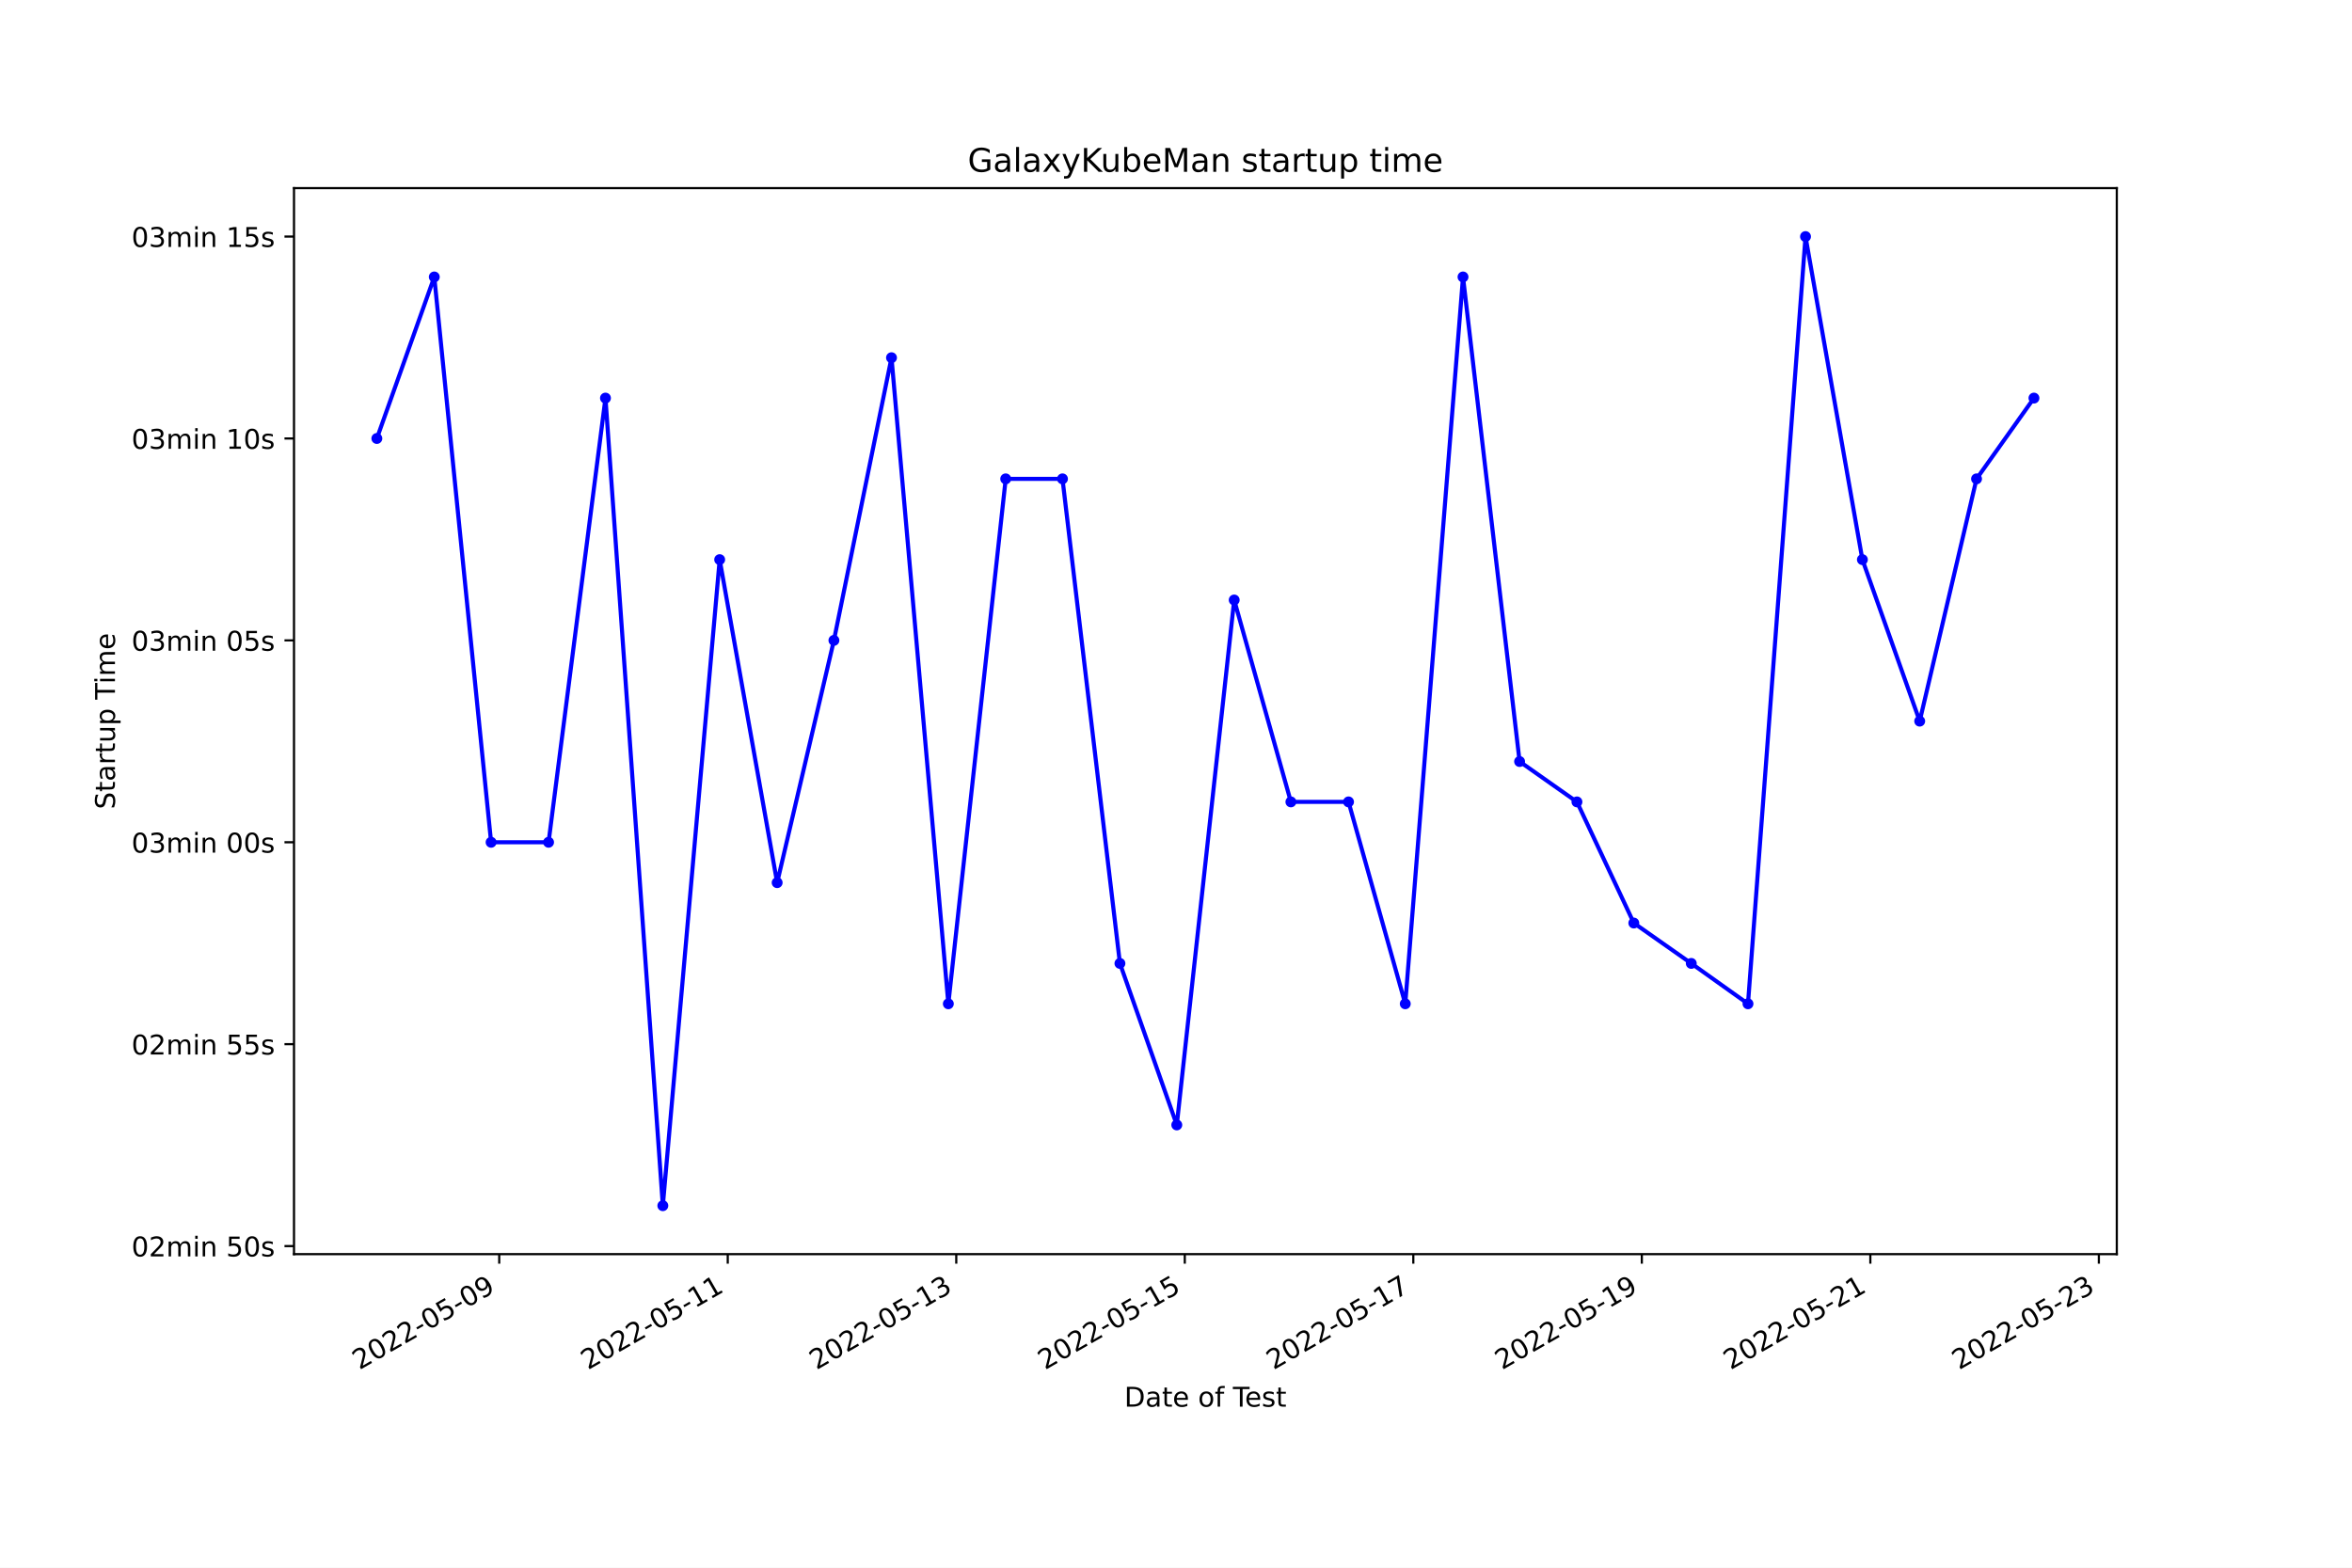
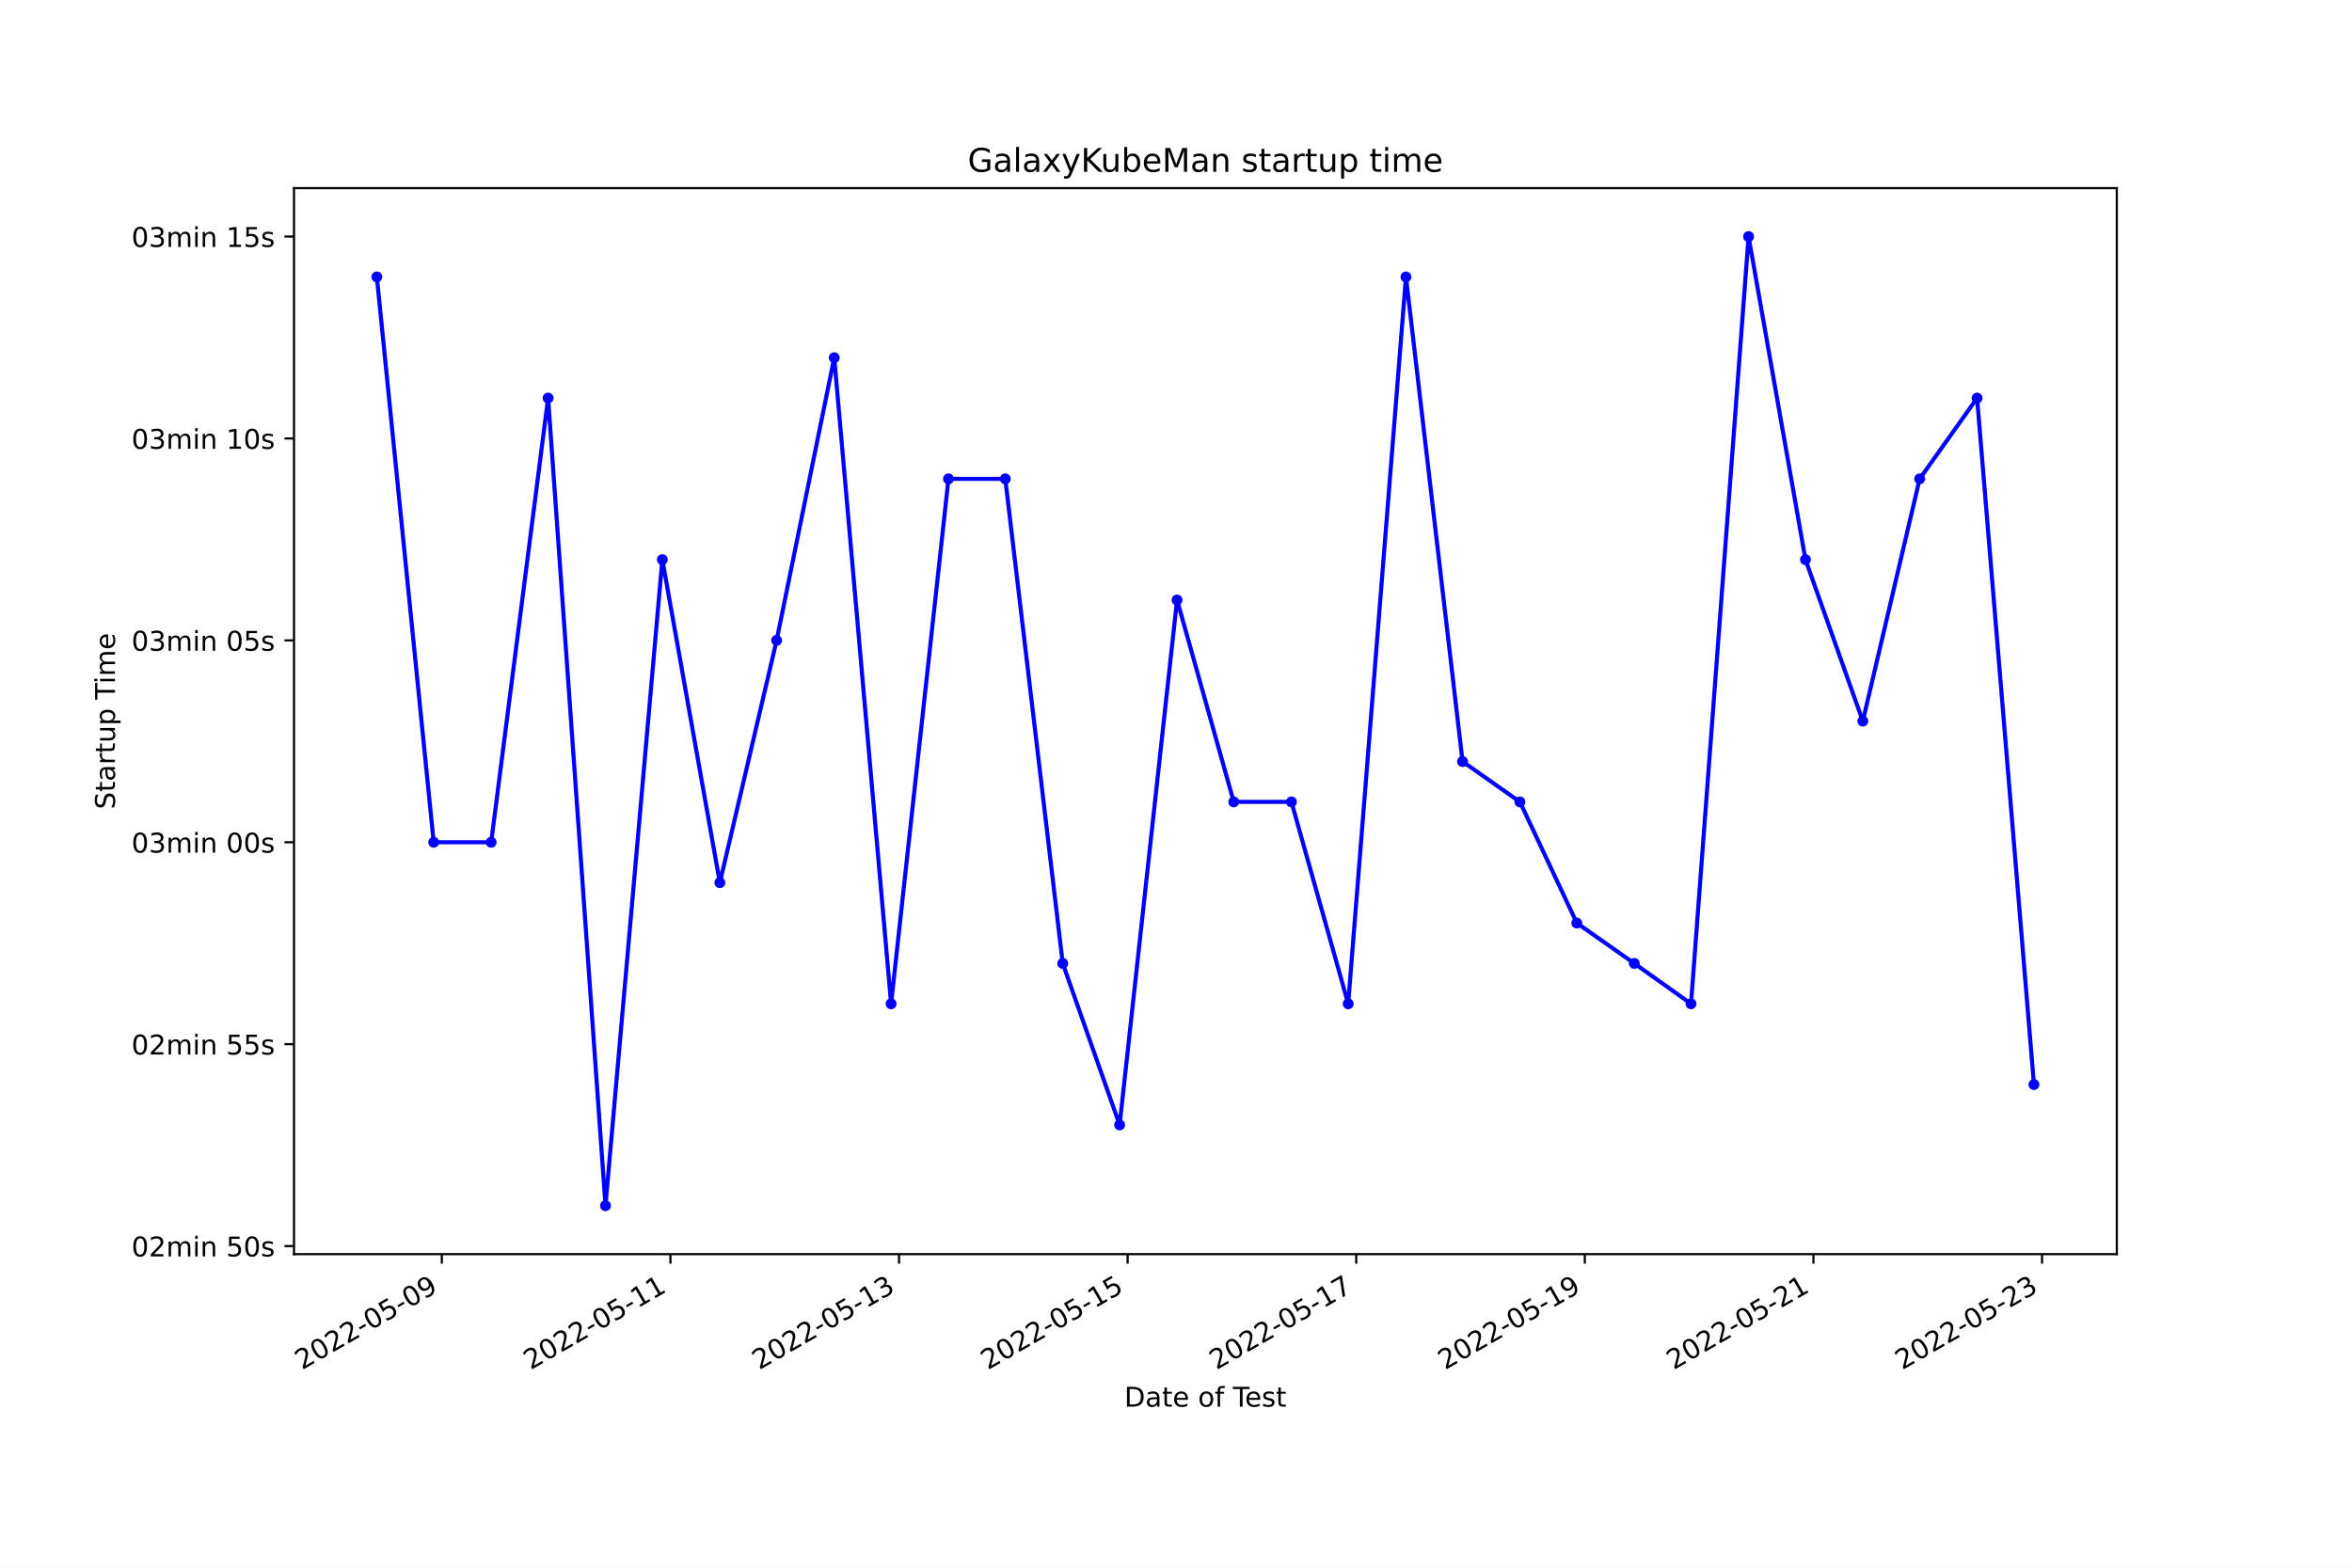
<svg xmlns="http://www.w3.org/2000/svg" xmlns:xlink="http://www.w3.org/1999/xlink" width="864pt" height="576pt" viewBox="0 0 864 576" version="1.1">
  <defs>
    <style type="text/css">*{stroke-linejoin: round; stroke-linecap: butt}</style>
  </defs>
  <g id="figure_1">
    <g id="patch_1">
      <path d="M 0 576  L 864 576  L 864 0  L 0 0  z " style="fill: #ffffff" />
    </g>
    <g id="axes_1">
      <g id="patch_2">
        <path d="M 108 460.8  L 777.6 460.8  L 777.6 69.12  L 108 69.12  z " style="fill: #ffffff" />
      </g>
      <g id="matplotlib.axis_1">
        <g id="xtick_1">
          <g id="line2d_1">
            <defs>
-               <path id="m3c9ddcedae" d="M 0 0  L 0 3.5  " style="stroke: #000000; stroke-width: 0.8" />
+               <path id="me621e923b1" d="M 0 0  L 0 3.5  " style="stroke: #000000; stroke-width: 0.8" />
            </defs>
            <g>
-               <use xlink:href="#m3c9ddcedae" x="183.39" y="460.8" style="stroke: #000000; stroke-width: 0.8" />
+               <use xlink:href="#me621e923b1" x="162.302" y="460.8" style="stroke: #000000; stroke-width: 0.8" />
            </g>
          </g>
          <g id="text_1">
-             <g transform="translate(132.0202 503.4383)rotate(-30)scale(0.1 -0.1)">
+             <g transform="translate(110.9325 503.4383)rotate(-30)scale(0.1 -0.1)">
              <defs>
                <path id="DejaVuSans-32" d="M 1228 531  L 3431 531  L 3431 0  L 469 0  L 469 531  Q 828 903 1448 1529  Q 2069 2156 2228 2338  Q 2531 2678 2651 2914  Q 2772 3150 2772 3378  Q 2772 3750 2511 3984  Q 2250 4219 1831 4219  Q 1534 4219 1204 4116  Q 875 4013 500 3803  L 500 4441  Q 881 4594 1212 4672  Q 1544 4750 1819 4750  Q 2544 4750 2975 4387  Q 3406 4025 3406 3419  Q 3406 3131 3298 2873  Q 3191 2616 2906 2266  Q 2828 2175 2409 1742  Q 1991 1309 1228 531  z " transform="scale(0.015625)" />
                <path id="DejaVuSans-30" d="M 2034 4250  Q 1547 4250 1301 3770  Q 1056 3291 1056 2328  Q 1056 1369 1301 889  Q 1547 409 2034 409  Q 2525 409 2770 889  Q 3016 1369 3016 2328  Q 3016 3291 2770 3770  Q 2525 4250 2034 4250  z M 2034 4750  Q 2819 4750 3233 4129  Q 3647 3509 3647 2328  Q 3647 1150 3233 529  Q 2819 -91 2034 -91  Q 1250 -91 836 529  Q 422 1150 422 2328  Q 422 3509 836 4129  Q 1250 4750 2034 4750  z " transform="scale(0.015625)" />
                <path id="DejaVuSans-2d" d="M 313 2009  L 1997 2009  L 1997 1497  L 313 1497  L 313 2009  z " transform="scale(0.015625)" />
                <path id="DejaVuSans-35" d="M 691 4666  L 3169 4666  L 3169 4134  L 1269 4134  L 1269 2991  Q 1406 3038 1543 3061  Q 1681 3084 1819 3084  Q 2600 3084 3056 2656  Q 3513 2228 3513 1497  Q 3513 744 3044 326  Q 2575 -91 1722 -91  Q 1428 -91 1123 -41  Q 819 9 494 109  L 494 744  Q 775 591 1075 516  Q 1375 441 1709 441  Q 2250 441 2565 725  Q 2881 1009 2881 1497  Q 2881 1984 2565 2268  Q 2250 2553 1709 2553  Q 1456 2553 1204 2497  Q 953 2441 691 2322  L 691 4666  z " transform="scale(0.015625)" />
                <path id="DejaVuSans-39" d="M 703 97  L 703 672  Q 941 559 1184 500  Q 1428 441 1663 441  Q 2288 441 2617 861  Q 2947 1281 2994 2138  Q 2813 1869 2534 1725  Q 2256 1581 1919 1581  Q 1219 1581 811 2004  Q 403 2428 403 3163  Q 403 3881 828 4315  Q 1253 4750 1959 4750  Q 2769 4750 3195 4129  Q 3622 3509 3622 2328  Q 3622 1225 3098 567  Q 2575 -91 1691 -91  Q 1453 -91 1209 -44  Q 966 3 703 97  z M 1959 2075  Q 2384 2075 2632 2365  Q 2881 2656 2881 3163  Q 2881 3666 2632 3958  Q 2384 4250 1959 4250  Q 1534 4250 1286 3958  Q 1038 3666 1038 3163  Q 1038 2656 1286 2365  Q 1534 2075 1959 2075  z " transform="scale(0.015625)" />
              </defs>
              <use xlink:href="#DejaVuSans-32" />
              <use xlink:href="#DejaVuSans-30" x="63.623" />
              <use xlink:href="#DejaVuSans-32" x="127.246" />
              <use xlink:href="#DejaVuSans-32" x="190.869" />
              <use xlink:href="#DejaVuSans-2d" x="254.492" />
              <use xlink:href="#DejaVuSans-30" x="290.576" />
              <use xlink:href="#DejaVuSans-35" x="354.199" />
              <use xlink:href="#DejaVuSans-2d" x="417.822" />
              <use xlink:href="#DejaVuSans-30" x="453.906" />
              <use xlink:href="#DejaVuSans-39" x="517.529" />
            </g>
          </g>
        </g>
        <g id="xtick_2">
          <g id="line2d_2">
            <g>
-               <use xlink:href="#m3c9ddcedae" x="267.336" y="460.8" style="stroke: #000000; stroke-width: 0.8" />
+               <use xlink:href="#me621e923b1" x="246.278" y="460.8" style="stroke: #000000; stroke-width: 0.8" />
            </g>
          </g>
          <g id="text_2">
-             <g transform="translate(215.9661 503.4383)rotate(-30)scale(0.1 -0.1)">
+             <g transform="translate(194.9084 503.4383)rotate(-30)scale(0.1 -0.1)">
              <defs>
                <path id="DejaVuSans-31" d="M 794 531  L 1825 531  L 1825 4091  L 703 3866  L 703 4441  L 1819 4666  L 2450 4666  L 2450 531  L 3481 531  L 3481 0  L 794 0  L 794 531  z " transform="scale(0.015625)" />
              </defs>
              <use xlink:href="#DejaVuSans-32" />
              <use xlink:href="#DejaVuSans-30" x="63.623" />
              <use xlink:href="#DejaVuSans-32" x="127.246" />
              <use xlink:href="#DejaVuSans-32" x="190.869" />
              <use xlink:href="#DejaVuSans-2d" x="254.492" />
              <use xlink:href="#DejaVuSans-30" x="290.576" />
              <use xlink:href="#DejaVuSans-35" x="354.199" />
              <use xlink:href="#DejaVuSans-2d" x="417.822" />
              <use xlink:href="#DejaVuSans-31" x="453.906" />
              <use xlink:href="#DejaVuSans-31" x="517.529" />
            </g>
          </g>
        </g>
        <g id="xtick_3">
          <g id="line2d_3">
            <g>
-               <use xlink:href="#m3c9ddcedae" x="351.281" y="460.8" style="stroke: #000000; stroke-width: 0.8" />
+               <use xlink:href="#me621e923b1" x="330.254" y="460.8" style="stroke: #000000; stroke-width: 0.8" />
            </g>
          </g>
          <g id="text_3">
-             <g transform="translate(299.912 503.4383)rotate(-30)scale(0.1 -0.1)">
+             <g transform="translate(278.8843 503.4383)rotate(-30)scale(0.1 -0.1)">
              <defs>
                <path id="DejaVuSans-33" d="M 2597 2516  Q 3050 2419 3304 2112  Q 3559 1806 3559 1356  Q 3559 666 3084 287  Q 2609 -91 1734 -91  Q 1441 -91 1130 -33  Q 819 25 488 141  L 488 750  Q 750 597 1062 519  Q 1375 441 1716 441  Q 2309 441 2620 675  Q 2931 909 2931 1356  Q 2931 1769 2642 2001  Q 2353 2234 1838 2234  L 1294 2234  L 1294 2753  L 1863 2753  Q 2328 2753 2575 2939  Q 2822 3125 2822 3475  Q 2822 3834 2567 4026  Q 2313 4219 1838 4219  Q 1578 4219 1281 4162  Q 984 4106 628 3988  L 628 4550  Q 988 4650 1302 4700  Q 1616 4750 1894 4750  Q 2613 4750 3031 4423  Q 3450 4097 3450 3541  Q 3450 3153 3228 2886  Q 3006 2619 2597 2516  z " transform="scale(0.015625)" />
              </defs>
              <use xlink:href="#DejaVuSans-32" />
              <use xlink:href="#DejaVuSans-30" x="63.623" />
              <use xlink:href="#DejaVuSans-32" x="127.246" />
              <use xlink:href="#DejaVuSans-32" x="190.869" />
              <use xlink:href="#DejaVuSans-2d" x="254.492" />
              <use xlink:href="#DejaVuSans-30" x="290.576" />
              <use xlink:href="#DejaVuSans-35" x="354.199" />
              <use xlink:href="#DejaVuSans-2d" x="417.822" />
              <use xlink:href="#DejaVuSans-31" x="453.906" />
              <use xlink:href="#DejaVuSans-33" x="517.529" />
            </g>
          </g>
        </g>
        <g id="xtick_4">
          <g id="line2d_4">
            <g>
-               <use xlink:href="#m3c9ddcedae" x="435.227" y="460.8" style="stroke: #000000; stroke-width: 0.8" />
+               <use xlink:href="#me621e923b1" x="414.23" y="460.8" style="stroke: #000000; stroke-width: 0.8" />
            </g>
          </g>
          <g id="text_4">
-             <g transform="translate(383.8579 503.4383)rotate(-30)scale(0.1 -0.1)">
+             <g transform="translate(362.8603 503.4383)rotate(-30)scale(0.1 -0.1)">
              <use xlink:href="#DejaVuSans-32" />
              <use xlink:href="#DejaVuSans-30" x="63.623" />
              <use xlink:href="#DejaVuSans-32" x="127.246" />
              <use xlink:href="#DejaVuSans-32" x="190.869" />
              <use xlink:href="#DejaVuSans-2d" x="254.492" />
              <use xlink:href="#DejaVuSans-30" x="290.576" />
              <use xlink:href="#DejaVuSans-35" x="354.199" />
              <use xlink:href="#DejaVuSans-2d" x="417.822" />
              <use xlink:href="#DejaVuSans-31" x="453.906" />
              <use xlink:href="#DejaVuSans-35" x="517.529" />
            </g>
          </g>
        </g>
        <g id="xtick_5">
          <g id="line2d_5">
            <g>
-               <use xlink:href="#m3c9ddcedae" x="519.173" y="460.8" style="stroke: #000000; stroke-width: 0.8" />
+               <use xlink:href="#me621e923b1" x="498.206" y="460.8" style="stroke: #000000; stroke-width: 0.8" />
            </g>
          </g>
          <g id="text_5">
-             <g transform="translate(467.8038 503.4383)rotate(-30)scale(0.1 -0.1)">
+             <g transform="translate(446.8362 503.4383)rotate(-30)scale(0.1 -0.1)">
              <defs>
                <path id="DejaVuSans-37" d="M 525 4666  L 3525 4666  L 3525 4397  L 1831 0  L 1172 0  L 2766 4134  L 525 4134  L 525 4666  z " transform="scale(0.015625)" />
              </defs>
              <use xlink:href="#DejaVuSans-32" />
              <use xlink:href="#DejaVuSans-30" x="63.623" />
              <use xlink:href="#DejaVuSans-32" x="127.246" />
              <use xlink:href="#DejaVuSans-32" x="190.869" />
              <use xlink:href="#DejaVuSans-2d" x="254.492" />
              <use xlink:href="#DejaVuSans-30" x="290.576" />
              <use xlink:href="#DejaVuSans-35" x="354.199" />
              <use xlink:href="#DejaVuSans-2d" x="417.822" />
              <use xlink:href="#DejaVuSans-31" x="453.906" />
              <use xlink:href="#DejaVuSans-37" x="517.529" />
            </g>
          </g>
        </g>
        <g id="xtick_6">
          <g id="line2d_6">
            <g>
-               <use xlink:href="#m3c9ddcedae" x="603.119" y="460.8" style="stroke: #000000; stroke-width: 0.8" />
+               <use xlink:href="#me621e923b1" x="582.182" y="460.8" style="stroke: #000000; stroke-width: 0.8" />
            </g>
          </g>
          <g id="text_6">
-             <g transform="translate(551.7497 503.4383)rotate(-30)scale(0.1 -0.1)">
+             <g transform="translate(530.8121 503.4383)rotate(-30)scale(0.1 -0.1)">
              <use xlink:href="#DejaVuSans-32" />
              <use xlink:href="#DejaVuSans-30" x="63.623" />
              <use xlink:href="#DejaVuSans-32" x="127.246" />
              <use xlink:href="#DejaVuSans-32" x="190.869" />
              <use xlink:href="#DejaVuSans-2d" x="254.492" />
              <use xlink:href="#DejaVuSans-30" x="290.576" />
              <use xlink:href="#DejaVuSans-35" x="354.199" />
              <use xlink:href="#DejaVuSans-2d" x="417.822" />
              <use xlink:href="#DejaVuSans-31" x="453.906" />
              <use xlink:href="#DejaVuSans-39" x="517.529" />
            </g>
          </g>
        </g>
        <g id="xtick_7">
          <g id="line2d_7">
            <g>
-               <use xlink:href="#m3c9ddcedae" x="687.065" y="460.8" style="stroke: #000000; stroke-width: 0.8" />
+               <use xlink:href="#me621e923b1" x="666.157" y="460.8" style="stroke: #000000; stroke-width: 0.8" />
            </g>
          </g>
          <g id="text_7">
-             <g transform="translate(635.6956 503.4383)rotate(-30)scale(0.1 -0.1)">
+             <g transform="translate(614.788 503.4383)rotate(-30)scale(0.1 -0.1)">
              <use xlink:href="#DejaVuSans-32" />
              <use xlink:href="#DejaVuSans-30" x="63.623" />
              <use xlink:href="#DejaVuSans-32" x="127.246" />
              <use xlink:href="#DejaVuSans-32" x="190.869" />
              <use xlink:href="#DejaVuSans-2d" x="254.492" />
              <use xlink:href="#DejaVuSans-30" x="290.576" />
              <use xlink:href="#DejaVuSans-35" x="354.199" />
              <use xlink:href="#DejaVuSans-2d" x="417.822" />
              <use xlink:href="#DejaVuSans-32" x="453.906" />
              <use xlink:href="#DejaVuSans-31" x="517.529" />
            </g>
          </g>
        </g>
        <g id="xtick_8">
          <g id="line2d_8">
            <g>
-               <use xlink:href="#m3c9ddcedae" x="771.011" y="460.8" style="stroke: #000000; stroke-width: 0.8" />
+               <use xlink:href="#me621e923b1" x="750.133" y="460.8" style="stroke: #000000; stroke-width: 0.8" />
            </g>
          </g>
          <g id="text_8">
-             <g transform="translate(719.6415 503.4383)rotate(-30)scale(0.1 -0.1)">
+             <g transform="translate(698.764 503.4383)rotate(-30)scale(0.1 -0.1)">
              <use xlink:href="#DejaVuSans-32" />
              <use xlink:href="#DejaVuSans-30" x="63.623" />
              <use xlink:href="#DejaVuSans-32" x="127.246" />
              <use xlink:href="#DejaVuSans-32" x="190.869" />
              <use xlink:href="#DejaVuSans-2d" x="254.492" />
              <use xlink:href="#DejaVuSans-30" x="290.576" />
              <use xlink:href="#DejaVuSans-35" x="354.199" />
              <use xlink:href="#DejaVuSans-2d" x="417.822" />
              <use xlink:href="#DejaVuSans-32" x="453.906" />
              <use xlink:href="#DejaVuSans-33" x="517.529" />
            </g>
          </g>
        </g>
        <g id="text_9">
          <g transform="translate(413.0063 516.8378)scale(0.1 -0.1)">
            <defs>
              <path id="DejaVuSans-44" d="M 1259 4147  L 1259 519  L 2022 519  Q 2988 519 3436 956  Q 3884 1394 3884 2338  Q 3884 3275 3436 3711  Q 2988 4147 2022 4147  L 1259 4147  z M 628 4666  L 1925 4666  Q 3281 4666 3915 4102  Q 4550 3538 4550 2338  Q 4550 1131 3912 565  Q 3275 0 1925 0  L 628 0  L 628 4666  z " transform="scale(0.015625)" />
              <path id="DejaVuSans-61" d="M 2194 1759  Q 1497 1759 1228 1600  Q 959 1441 959 1056  Q 959 750 1161 570  Q 1363 391 1709 391  Q 2188 391 2477 730  Q 2766 1069 2766 1631  L 2766 1759  L 2194 1759  z M 3341 1997  L 3341 0  L 2766 0  L 2766 531  Q 2569 213 2275 61  Q 1981 -91 1556 -91  Q 1019 -91 701 211  Q 384 513 384 1019  Q 384 1609 779 1909  Q 1175 2209 1959 2209  L 2766 2209  L 2766 2266  Q 2766 2663 2505 2880  Q 2244 3097 1772 3097  Q 1472 3097 1187 3025  Q 903 2953 641 2809  L 641 3341  Q 956 3463 1253 3523  Q 1550 3584 1831 3584  Q 2591 3584 2966 3190  Q 3341 2797 3341 1997  z " transform="scale(0.015625)" />
              <path id="DejaVuSans-74" d="M 1172 4494  L 1172 3500  L 2356 3500  L 2356 3053  L 1172 3053  L 1172 1153  Q 1172 725 1289 603  Q 1406 481 1766 481  L 2356 481  L 2356 0  L 1766 0  Q 1100 0 847 248  Q 594 497 594 1153  L 594 3053  L 172 3053  L 172 3500  L 594 3500  L 594 4494  L 1172 4494  z " transform="scale(0.015625)" />
              <path id="DejaVuSans-65" d="M 3597 1894  L 3597 1613  L 953 1613  Q 991 1019 1311 708  Q 1631 397 2203 397  Q 2534 397 2845 478  Q 3156 559 3463 722  L 3463 178  Q 3153 47 2828 -22  Q 2503 -91 2169 -91  Q 1331 -91 842 396  Q 353 884 353 1716  Q 353 2575 817 3079  Q 1281 3584 2069 3584  Q 2775 3584 3186 3129  Q 3597 2675 3597 1894  z M 3022 2063  Q 3016 2534 2758 2815  Q 2500 3097 2075 3097  Q 1594 3097 1305 2825  Q 1016 2553 972 2059  L 3022 2063  z " transform="scale(0.015625)" />
              <path id="DejaVuSans-20" transform="scale(0.015625)" />
              <path id="DejaVuSans-6f" d="M 1959 3097  Q 1497 3097 1228 2736  Q 959 2375 959 1747  Q 959 1119 1226 758  Q 1494 397 1959 397  Q 2419 397 2687 759  Q 2956 1122 2956 1747  Q 2956 2369 2687 2733  Q 2419 3097 1959 3097  z M 1959 3584  Q 2709 3584 3137 3096  Q 3566 2609 3566 1747  Q 3566 888 3137 398  Q 2709 -91 1959 -91  Q 1206 -91 779 398  Q 353 888 353 1747  Q 353 2609 779 3096  Q 1206 3584 1959 3584  z " transform="scale(0.015625)" />
              <path id="DejaVuSans-66" d="M 2375 4863  L 2375 4384  L 1825 4384  Q 1516 4384 1395 4259  Q 1275 4134 1275 3809  L 1275 3500  L 2222 3500  L 2222 3053  L 1275 3053  L 1275 0  L 697 0  L 697 3053  L 147 3053  L 147 3500  L 697 3500  L 697 3744  Q 697 4328 969 4595  Q 1241 4863 1831 4863  L 2375 4863  z " transform="scale(0.015625)" />
              <path id="DejaVuSans-54" d="M -19 4666  L 3928 4666  L 3928 4134  L 2272 4134  L 2272 0  L 1638 0  L 1638 4134  L -19 4134  L -19 4666  z " transform="scale(0.015625)" />
              <path id="DejaVuSans-73" d="M 2834 3397  L 2834 2853  Q 2591 2978 2328 3040  Q 2066 3103 1784 3103  Q 1356 3103 1142 2972  Q 928 2841 928 2578  Q 928 2378 1081 2264  Q 1234 2150 1697 2047  L 1894 2003  Q 2506 1872 2764 1633  Q 3022 1394 3022 966  Q 3022 478 2636 193  Q 2250 -91 1575 -91  Q 1294 -91 989 -36  Q 684 19 347 128  L 347 722  Q 666 556 975 473  Q 1284 391 1588 391  Q 1994 391 2212 530  Q 2431 669 2431 922  Q 2431 1156 2273 1281  Q 2116 1406 1581 1522  L 1381 1569  Q 847 1681 609 1914  Q 372 2147 372 2553  Q 372 3047 722 3315  Q 1072 3584 1716 3584  Q 2034 3584 2315 3537  Q 2597 3491 2834 3397  z " transform="scale(0.015625)" />
            </defs>
            <use xlink:href="#DejaVuSans-44" />
            <use xlink:href="#DejaVuSans-61" x="77.002" />
            <use xlink:href="#DejaVuSans-74" x="138.281" />
            <use xlink:href="#DejaVuSans-65" x="177.49" />
            <use xlink:href="#DejaVuSans-20" x="239.014" />
            <use xlink:href="#DejaVuSans-6f" x="270.801" />
            <use xlink:href="#DejaVuSans-66" x="331.982" />
            <use xlink:href="#DejaVuSans-20" x="367.188" />
            <use xlink:href="#DejaVuSans-54" x="398.975" />
            <use xlink:href="#DejaVuSans-65" x="443.059" />
            <use xlink:href="#DejaVuSans-73" x="504.582" />
            <use xlink:href="#DejaVuSans-74" x="556.682" />
          </g>
        </g>
      </g>
      <g id="matplotlib.axis_2">
        <g id="ytick_1">
          <g id="line2d_9">
            <defs>
-               <path id="m5a4c02f785" d="M 0 0  L -3.5 0  " style="stroke: #000000; stroke-width: 0.8" />
+               <path id="m4b6e54c09c" d="M 0 0  L -3.5 0  " style="stroke: #000000; stroke-width: 0.8" />
            </defs>
            <g>
-               <use xlink:href="#m5a4c02f785" x="108" y="457.833" style="stroke: #000000; stroke-width: 0.8" />
+               <use xlink:href="#m4b6e54c09c" x="108" y="457.833" style="stroke: #000000; stroke-width: 0.8" />
            </g>
          </g>
          <g id="text_10">
            <g transform="translate(48.30625 461.6319)scale(0.1 -0.1)">
              <defs>
                <path id="DejaVuSans-6d" d="M 3328 2828  Q 3544 3216 3844 3400  Q 4144 3584 4550 3584  Q 5097 3584 5394 3201  Q 5691 2819 5691 2113  L 5691 0  L 5113 0  L 5113 2094  Q 5113 2597 4934 2840  Q 4756 3084 4391 3084  Q 3944 3084 3684 2787  Q 3425 2491 3425 1978  L 3425 0  L 2847 0  L 2847 2094  Q 2847 2600 2669 2842  Q 2491 3084 2119 3084  Q 1678 3084 1418 2786  Q 1159 2488 1159 1978  L 1159 0  L 581 0  L 581 3500  L 1159 3500  L 1159 2956  Q 1356 3278 1631 3431  Q 1906 3584 2284 3584  Q 2666 3584 2933 3390  Q 3200 3197 3328 2828  z " transform="scale(0.015625)" />
                <path id="DejaVuSans-69" d="M 603 3500  L 1178 3500  L 1178 0  L 603 0  L 603 3500  z M 603 4863  L 1178 4863  L 1178 4134  L 603 4134  L 603 4863  z " transform="scale(0.015625)" />
                <path id="DejaVuSans-6e" d="M 3513 2113  L 3513 0  L 2938 0  L 2938 2094  Q 2938 2591 2744 2837  Q 2550 3084 2163 3084  Q 1697 3084 1428 2787  Q 1159 2491 1159 1978  L 1159 0  L 581 0  L 581 3500  L 1159 3500  L 1159 2956  Q 1366 3272 1645 3428  Q 1925 3584 2291 3584  Q 2894 3584 3203 3211  Q 3513 2838 3513 2113  z " transform="scale(0.015625)" />
              </defs>
              <use xlink:href="#DejaVuSans-30" />
              <use xlink:href="#DejaVuSans-32" x="63.623" />
              <use xlink:href="#DejaVuSans-6d" x="127.246" />
              <use xlink:href="#DejaVuSans-69" x="224.658" />
              <use xlink:href="#DejaVuSans-6e" x="252.441" />
              <use xlink:href="#DejaVuSans-20" x="315.82" />
              <use xlink:href="#DejaVuSans-35" x="347.607" />
              <use xlink:href="#DejaVuSans-30" x="411.23" />
              <use xlink:href="#DejaVuSans-73" x="474.854" />
            </g>
          </g>
        </g>
        <g id="ytick_2">
          <g id="line2d_10">
            <g>
-               <use xlink:href="#m5a4c02f785" x="108" y="383.651" style="stroke: #000000; stroke-width: 0.8" />
+               <use xlink:href="#m4b6e54c09c" x="108" y="383.651" style="stroke: #000000; stroke-width: 0.8" />
            </g>
          </g>
          <g id="text_11">
            <g transform="translate(48.30625 387.4501)scale(0.1 -0.1)">
              <use xlink:href="#DejaVuSans-30" />
              <use xlink:href="#DejaVuSans-32" x="63.623" />
              <use xlink:href="#DejaVuSans-6d" x="127.246" />
              <use xlink:href="#DejaVuSans-69" x="224.658" />
              <use xlink:href="#DejaVuSans-6e" x="252.441" />
              <use xlink:href="#DejaVuSans-20" x="315.82" />
              <use xlink:href="#DejaVuSans-35" x="347.607" />
              <use xlink:href="#DejaVuSans-35" x="411.23" />
              <use xlink:href="#DejaVuSans-73" x="474.854" />
            </g>
          </g>
        </g>
        <g id="ytick_3">
          <g id="line2d_11">
            <g>
-               <use xlink:href="#m5a4c02f785" x="108" y="309.469" style="stroke: #000000; stroke-width: 0.8" />
+               <use xlink:href="#m4b6e54c09c" x="108" y="309.469" style="stroke: #000000; stroke-width: 0.8" />
            </g>
          </g>
          <g id="text_12">
            <g transform="translate(48.30625 313.2683)scale(0.1 -0.1)">
              <use xlink:href="#DejaVuSans-30" />
              <use xlink:href="#DejaVuSans-33" x="63.623" />
              <use xlink:href="#DejaVuSans-6d" x="127.246" />
              <use xlink:href="#DejaVuSans-69" x="224.658" />
              <use xlink:href="#DejaVuSans-6e" x="252.441" />
              <use xlink:href="#DejaVuSans-20" x="315.82" />
              <use xlink:href="#DejaVuSans-30" x="347.607" />
              <use xlink:href="#DejaVuSans-30" x="411.23" />
              <use xlink:href="#DejaVuSans-73" x="474.854" />
            </g>
          </g>
        </g>
        <g id="ytick_4">
          <g id="line2d_12">
            <g>
-               <use xlink:href="#m5a4c02f785" x="108" y="235.287" style="stroke: #000000; stroke-width: 0.8" />
+               <use xlink:href="#m4b6e54c09c" x="108" y="235.287" style="stroke: #000000; stroke-width: 0.8" />
            </g>
          </g>
          <g id="text_13">
            <g transform="translate(48.30625 239.0865)scale(0.1 -0.1)">
              <use xlink:href="#DejaVuSans-30" />
              <use xlink:href="#DejaVuSans-33" x="63.623" />
              <use xlink:href="#DejaVuSans-6d" x="127.246" />
              <use xlink:href="#DejaVuSans-69" x="224.658" />
              <use xlink:href="#DejaVuSans-6e" x="252.441" />
              <use xlink:href="#DejaVuSans-20" x="315.82" />
              <use xlink:href="#DejaVuSans-30" x="347.607" />
              <use xlink:href="#DejaVuSans-35" x="411.23" />
              <use xlink:href="#DejaVuSans-73" x="474.854" />
            </g>
          </g>
        </g>
        <g id="ytick_5">
          <g id="line2d_13">
            <g>
-               <use xlink:href="#m5a4c02f785" x="108" y="161.105" style="stroke: #000000; stroke-width: 0.8" />
+               <use xlink:href="#m4b6e54c09c" x="108" y="161.105" style="stroke: #000000; stroke-width: 0.8" />
            </g>
          </g>
          <g id="text_14">
            <g transform="translate(48.30625 164.9047)scale(0.1 -0.1)">
              <use xlink:href="#DejaVuSans-30" />
              <use xlink:href="#DejaVuSans-33" x="63.623" />
              <use xlink:href="#DejaVuSans-6d" x="127.246" />
              <use xlink:href="#DejaVuSans-69" x="224.658" />
              <use xlink:href="#DejaVuSans-6e" x="252.441" />
              <use xlink:href="#DejaVuSans-20" x="315.82" />
              <use xlink:href="#DejaVuSans-31" x="347.607" />
              <use xlink:href="#DejaVuSans-30" x="411.23" />
              <use xlink:href="#DejaVuSans-73" x="474.854" />
            </g>
          </g>
        </g>
        <g id="ytick_6">
          <g id="line2d_14">
            <g>
-               <use xlink:href="#m5a4c02f785" x="108" y="86.924" style="stroke: #000000; stroke-width: 0.8" />
+               <use xlink:href="#m4b6e54c09c" x="108" y="86.924" style="stroke: #000000; stroke-width: 0.8" />
            </g>
          </g>
          <g id="text_15">
            <g transform="translate(48.30625 90.72286)scale(0.1 -0.1)">
              <use xlink:href="#DejaVuSans-30" />
              <use xlink:href="#DejaVuSans-33" x="63.623" />
              <use xlink:href="#DejaVuSans-6d" x="127.246" />
              <use xlink:href="#DejaVuSans-69" x="224.658" />
              <use xlink:href="#DejaVuSans-6e" x="252.441" />
              <use xlink:href="#DejaVuSans-20" x="315.82" />
              <use xlink:href="#DejaVuSans-31" x="347.607" />
              <use xlink:href="#DejaVuSans-35" x="411.23" />
              <use xlink:href="#DejaVuSans-73" x="474.854" />
            </g>
          </g>
        </g>
        <g id="text_16">
          <g transform="translate(42.22656 297.3397)rotate(-90)scale(0.1 -0.1)">
            <defs>
              <path id="DejaVuSans-53" d="M 3425 4513  L 3425 3897  Q 3066 4069 2747 4153  Q 2428 4238 2131 4238  Q 1616 4238 1336 4038  Q 1056 3838 1056 3469  Q 1056 3159 1242 3001  Q 1428 2844 1947 2747  L 2328 2669  Q 3034 2534 3370 2195  Q 3706 1856 3706 1288  Q 3706 609 3251 259  Q 2797 -91 1919 -91  Q 1588 -91 1214 -16  Q 841 59 441 206  L 441 856  Q 825 641 1194 531  Q 1563 422 1919 422  Q 2459 422 2753 634  Q 3047 847 3047 1241  Q 3047 1584 2836 1778  Q 2625 1972 2144 2069  L 1759 2144  Q 1053 2284 737 2584  Q 422 2884 422 3419  Q 422 4038 858 4394  Q 1294 4750 2059 4750  Q 2388 4750 2728 4690  Q 3069 4631 3425 4513  z " transform="scale(0.015625)" />
              <path id="DejaVuSans-72" d="M 2631 2963  Q 2534 3019 2420 3045  Q 2306 3072 2169 3072  Q 1681 3072 1420 2755  Q 1159 2438 1159 1844  L 1159 0  L 581 0  L 581 3500  L 1159 3500  L 1159 2956  Q 1341 3275 1631 3429  Q 1922 3584 2338 3584  Q 2397 3584 2469 3576  Q 2541 3569 2628 3553  L 2631 2963  z " transform="scale(0.015625)" />
              <path id="DejaVuSans-75" d="M 544 1381  L 544 3500  L 1119 3500  L 1119 1403  Q 1119 906 1312 657  Q 1506 409 1894 409  Q 2359 409 2629 706  Q 2900 1003 2900 1516  L 2900 3500  L 3475 3500  L 3475 0  L 2900 0  L 2900 538  Q 2691 219 2414 64  Q 2138 -91 1772 -91  Q 1169 -91 856 284  Q 544 659 544 1381  z M 1991 3584  L 1991 3584  z " transform="scale(0.015625)" />
              <path id="DejaVuSans-70" d="M 1159 525  L 1159 -1331  L 581 -1331  L 581 3500  L 1159 3500  L 1159 2969  Q 1341 3281 1617 3432  Q 1894 3584 2278 3584  Q 2916 3584 3314 3078  Q 3713 2572 3713 1747  Q 3713 922 3314 415  Q 2916 -91 2278 -91  Q 1894 -91 1617 61  Q 1341 213 1159 525  z M 3116 1747  Q 3116 2381 2855 2742  Q 2594 3103 2138 3103  Q 1681 3103 1420 2742  Q 1159 2381 1159 1747  Q 1159 1113 1420 752  Q 1681 391 2138 391  Q 2594 391 2855 752  Q 3116 1113 3116 1747  z " transform="scale(0.015625)" />
            </defs>
            <use xlink:href="#DejaVuSans-53" />
            <use xlink:href="#DejaVuSans-74" x="63.477" />
            <use xlink:href="#DejaVuSans-61" x="102.686" />
            <use xlink:href="#DejaVuSans-72" x="163.965" />
            <use xlink:href="#DejaVuSans-74" x="205.078" />
            <use xlink:href="#DejaVuSans-75" x="244.287" />
            <use xlink:href="#DejaVuSans-70" x="307.666" />
            <use xlink:href="#DejaVuSans-20" x="371.143" />
            <use xlink:href="#DejaVuSans-54" x="402.93" />
            <use xlink:href="#DejaVuSans-69" x="460.889" />
            <use xlink:href="#DejaVuSans-6d" x="488.672" />
            <use xlink:href="#DejaVuSans-65" x="586.084" />
          </g>
        </g>
      </g>
      <g id="line2d_15">
-         <path d="M 747.164 146.269  L 726.079 175.942  L 705.197 264.96  L 684.143 205.615  L 663.252 86.924  L 642.118 368.815  L 621.289 353.978  L 600.176 339.142  L 579.285 294.633  L 558.218 279.796  L 537.434 101.76  L 516.221 368.815  L 495.379 294.633  L 474.206 294.633  L 453.379 220.451  L 432.291 413.324  L 411.403 353.978  L 390.298 175.942  L 369.445 175.942  L 348.371 368.815  L 327.492 131.433  L 306.335 235.287  L 285.487 324.305  L 264.37 205.615  L 243.49 442.996  L 222.419 146.269  L 201.514 309.469  L 180.403 309.469  L 159.533 101.76  L 138.436 161.105  " clip-path="url(#p34ac67270c)" style="fill: none; stroke: #0000ff; stroke-width: 1.5; stroke-linecap: square" />
+         <path d="M 747.164 398.487  L 726.278 146.269  L 705.185 175.942  L 684.296 264.96  L 663.234 205.615  L 642.336 86.924  L 621.194 368.815  L 600.358 353.978  L 579.238 339.142  L 558.339 294.633  L 537.265 279.796  L 516.473 101.76  L 495.252 368.815  L 474.403 294.633  L 453.222 294.633  L 432.388 220.451  L 411.292 413.324  L 390.397 353.978  L 369.284 175.942  L 348.424 175.942  L 327.342 368.815  L 306.456 131.433  L 285.292 235.287  L 264.436 324.305  L 243.311 205.615  L 222.423 442.996  L 201.345 146.269  L 180.433 309.469  L 159.314 309.469  L 138.436 101.76  " clip-path="url(#p6e267daf78)" style="fill: none; stroke: #0000ff; stroke-width: 1.5; stroke-linecap: square" />
        <defs>
-           <path id="mc8efec6c70" d="M 0 1.5  C 0.398 1.5 0.779 1.342 1.061 1.061  C 1.342 0.779 1.5 0.398 1.5 0  C 1.5 -0.398 1.342 -0.779 1.061 -1.061  C 0.779 -1.342 0.398 -1.5 0 -1.5  C -0.398 -1.5 -0.779 -1.342 -1.061 -1.061  C -1.342 -0.779 -1.5 -0.398 -1.5 0  C -1.5 0.398 -1.342 0.779 -1.061 1.061  C -0.779 1.342 -0.398 1.5 0 1.5  z " style="stroke: #0000ff" />
+           <path id="mefc4096653" d="M 0 1.5  C 0.398 1.5 0.779 1.342 1.061 1.061  C 1.342 0.779 1.5 0.398 1.5 0  C 1.5 -0.398 1.342 -0.779 1.061 -1.061  C 0.779 -1.342 0.398 -1.5 0 -1.5  C -0.398 -1.5 -0.779 -1.342 -1.061 -1.061  C -1.342 -0.779 -1.5 -0.398 -1.5 0  C -1.5 0.398 -1.342 0.779 -1.061 1.061  C -0.779 1.342 -0.398 1.5 0 1.5  z " style="stroke: #0000ff" />
        </defs>
-         <g clip-path="url(#p34ac67270c)">
-           <use xlink:href="#mc8efec6c70" x="747.164" y="146.269" style="fill: #0000ff; stroke: #0000ff" />
-           <use xlink:href="#mc8efec6c70" x="726.079" y="175.942" style="fill: #0000ff; stroke: #0000ff" />
-           <use xlink:href="#mc8efec6c70" x="705.197" y="264.96" style="fill: #0000ff; stroke: #0000ff" />
-           <use xlink:href="#mc8efec6c70" x="684.143" y="205.615" style="fill: #0000ff; stroke: #0000ff" />
-           <use xlink:href="#mc8efec6c70" x="663.252" y="86.924" style="fill: #0000ff; stroke: #0000ff" />
-           <use xlink:href="#mc8efec6c70" x="642.118" y="368.815" style="fill: #0000ff; stroke: #0000ff" />
-           <use xlink:href="#mc8efec6c70" x="621.289" y="353.978" style="fill: #0000ff; stroke: #0000ff" />
-           <use xlink:href="#mc8efec6c70" x="600.176" y="339.142" style="fill: #0000ff; stroke: #0000ff" />
-           <use xlink:href="#mc8efec6c70" x="579.285" y="294.633" style="fill: #0000ff; stroke: #0000ff" />
-           <use xlink:href="#mc8efec6c70" x="558.218" y="279.796" style="fill: #0000ff; stroke: #0000ff" />
-           <use xlink:href="#mc8efec6c70" x="537.434" y="101.76" style="fill: #0000ff; stroke: #0000ff" />
-           <use xlink:href="#mc8efec6c70" x="516.221" y="368.815" style="fill: #0000ff; stroke: #0000ff" />
-           <use xlink:href="#mc8efec6c70" x="495.379" y="294.633" style="fill: #0000ff; stroke: #0000ff" />
-           <use xlink:href="#mc8efec6c70" x="474.206" y="294.633" style="fill: #0000ff; stroke: #0000ff" />
-           <use xlink:href="#mc8efec6c70" x="453.379" y="220.451" style="fill: #0000ff; stroke: #0000ff" />
-           <use xlink:href="#mc8efec6c70" x="432.291" y="413.324" style="fill: #0000ff; stroke: #0000ff" />
-           <use xlink:href="#mc8efec6c70" x="411.403" y="353.978" style="fill: #0000ff; stroke: #0000ff" />
-           <use xlink:href="#mc8efec6c70" x="390.298" y="175.942" style="fill: #0000ff; stroke: #0000ff" />
-           <use xlink:href="#mc8efec6c70" x="369.445" y="175.942" style="fill: #0000ff; stroke: #0000ff" />
-           <use xlink:href="#mc8efec6c70" x="348.371" y="368.815" style="fill: #0000ff; stroke: #0000ff" />
-           <use xlink:href="#mc8efec6c70" x="327.492" y="131.433" style="fill: #0000ff; stroke: #0000ff" />
-           <use xlink:href="#mc8efec6c70" x="306.335" y="235.287" style="fill: #0000ff; stroke: #0000ff" />
-           <use xlink:href="#mc8efec6c70" x="285.487" y="324.305" style="fill: #0000ff; stroke: #0000ff" />
-           <use xlink:href="#mc8efec6c70" x="264.37" y="205.615" style="fill: #0000ff; stroke: #0000ff" />
-           <use xlink:href="#mc8efec6c70" x="243.49" y="442.996" style="fill: #0000ff; stroke: #0000ff" />
-           <use xlink:href="#mc8efec6c70" x="222.419" y="146.269" style="fill: #0000ff; stroke: #0000ff" />
-           <use xlink:href="#mc8efec6c70" x="201.514" y="309.469" style="fill: #0000ff; stroke: #0000ff" />
-           <use xlink:href="#mc8efec6c70" x="180.403" y="309.469" style="fill: #0000ff; stroke: #0000ff" />
-           <use xlink:href="#mc8efec6c70" x="159.533" y="101.76" style="fill: #0000ff; stroke: #0000ff" />
-           <use xlink:href="#mc8efec6c70" x="138.436" y="161.105" style="fill: #0000ff; stroke: #0000ff" />
+         <g clip-path="url(#p6e267daf78)">
+           <use xlink:href="#mefc4096653" x="747.164" y="398.487" style="fill: #0000ff; stroke: #0000ff" />
+           <use xlink:href="#mefc4096653" x="726.278" y="146.269" style="fill: #0000ff; stroke: #0000ff" />
+           <use xlink:href="#mefc4096653" x="705.185" y="175.942" style="fill: #0000ff; stroke: #0000ff" />
+           <use xlink:href="#mefc4096653" x="684.296" y="264.96" style="fill: #0000ff; stroke: #0000ff" />
+           <use xlink:href="#mefc4096653" x="663.234" y="205.615" style="fill: #0000ff; stroke: #0000ff" />
+           <use xlink:href="#mefc4096653" x="642.336" y="86.924" style="fill: #0000ff; stroke: #0000ff" />
+           <use xlink:href="#mefc4096653" x="621.194" y="368.815" style="fill: #0000ff; stroke: #0000ff" />
+           <use xlink:href="#mefc4096653" x="600.358" y="353.978" style="fill: #0000ff; stroke: #0000ff" />
+           <use xlink:href="#mefc4096653" x="579.238" y="339.142" style="fill: #0000ff; stroke: #0000ff" />
+           <use xlink:href="#mefc4096653" x="558.339" y="294.633" style="fill: #0000ff; stroke: #0000ff" />
+           <use xlink:href="#mefc4096653" x="537.265" y="279.796" style="fill: #0000ff; stroke: #0000ff" />
+           <use xlink:href="#mefc4096653" x="516.473" y="101.76" style="fill: #0000ff; stroke: #0000ff" />
+           <use xlink:href="#mefc4096653" x="495.252" y="368.815" style="fill: #0000ff; stroke: #0000ff" />
+           <use xlink:href="#mefc4096653" x="474.403" y="294.633" style="fill: #0000ff; stroke: #0000ff" />
+           <use xlink:href="#mefc4096653" x="453.222" y="294.633" style="fill: #0000ff; stroke: #0000ff" />
+           <use xlink:href="#mefc4096653" x="432.388" y="220.451" style="fill: #0000ff; stroke: #0000ff" />
+           <use xlink:href="#mefc4096653" x="411.292" y="413.324" style="fill: #0000ff; stroke: #0000ff" />
+           <use xlink:href="#mefc4096653" x="390.397" y="353.978" style="fill: #0000ff; stroke: #0000ff" />
+           <use xlink:href="#mefc4096653" x="369.284" y="175.942" style="fill: #0000ff; stroke: #0000ff" />
+           <use xlink:href="#mefc4096653" x="348.424" y="175.942" style="fill: #0000ff; stroke: #0000ff" />
+           <use xlink:href="#mefc4096653" x="327.342" y="368.815" style="fill: #0000ff; stroke: #0000ff" />
+           <use xlink:href="#mefc4096653" x="306.456" y="131.433" style="fill: #0000ff; stroke: #0000ff" />
+           <use xlink:href="#mefc4096653" x="285.292" y="235.287" style="fill: #0000ff; stroke: #0000ff" />
+           <use xlink:href="#mefc4096653" x="264.436" y="324.305" style="fill: #0000ff; stroke: #0000ff" />
+           <use xlink:href="#mefc4096653" x="243.311" y="205.615" style="fill: #0000ff; stroke: #0000ff" />
+           <use xlink:href="#mefc4096653" x="222.423" y="442.996" style="fill: #0000ff; stroke: #0000ff" />
+           <use xlink:href="#mefc4096653" x="201.345" y="146.269" style="fill: #0000ff; stroke: #0000ff" />
+           <use xlink:href="#mefc4096653" x="180.433" y="309.469" style="fill: #0000ff; stroke: #0000ff" />
+           <use xlink:href="#mefc4096653" x="159.314" y="309.469" style="fill: #0000ff; stroke: #0000ff" />
+           <use xlink:href="#mefc4096653" x="138.436" y="101.76" style="fill: #0000ff; stroke: #0000ff" />
        </g>
      </g>
      <g id="patch_3">
        <path d="M 108 460.8  L 108 69.12  " style="fill: none; stroke: #000000; stroke-width: 0.8; stroke-linejoin: miter; stroke-linecap: square" />
      </g>
      <g id="patch_4">
        <path d="M 777.6 460.8  L 777.6 69.12  " style="fill: none; stroke: #000000; stroke-width: 0.8; stroke-linejoin: miter; stroke-linecap: square" />
      </g>
      <g id="patch_5">
        <path d="M 108 460.8  L 777.6 460.8  " style="fill: none; stroke: #000000; stroke-width: 0.8; stroke-linejoin: miter; stroke-linecap: square" />
      </g>
      <g id="patch_6">
        <path d="M 108 69.12  L 777.6 69.12  " style="fill: none; stroke: #000000; stroke-width: 0.8; stroke-linejoin: miter; stroke-linecap: square" />
      </g>
      <g id="text_17">
        <g transform="translate(355.4794 63.12)scale(0.12 -0.12)">
          <defs>
            <path id="DejaVuSans-47" d="M 3809 666  L 3809 1919  L 2778 1919  L 2778 2438  L 4434 2438  L 4434 434  Q 4069 175 3628 42  Q 3188 -91 2688 -91  Q 1594 -91 976 548  Q 359 1188 359 2328  Q 359 3472 976 4111  Q 1594 4750 2688 4750  Q 3144 4750 3555 4637  Q 3966 4525 4313 4306  L 4313 3634  Q 3963 3931 3569 4081  Q 3175 4231 2741 4231  Q 1884 4231 1454 3753  Q 1025 3275 1025 2328  Q 1025 1384 1454 906  Q 1884 428 2741 428  Q 3075 428 3337 486  Q 3600 544 3809 666  z " transform="scale(0.015625)" />
            <path id="DejaVuSans-6c" d="M 603 4863  L 1178 4863  L 1178 0  L 603 0  L 603 4863  z " transform="scale(0.015625)" />
            <path id="DejaVuSans-78" d="M 3513 3500  L 2247 1797  L 3578 0  L 2900 0  L 1881 1375  L 863 0  L 184 0  L 1544 1831  L 300 3500  L 978 3500  L 1906 2253  L 2834 3500  L 3513 3500  z " transform="scale(0.015625)" />
            <path id="DejaVuSans-79" d="M 2059 -325  Q 1816 -950 1584 -1140  Q 1353 -1331 966 -1331  L 506 -1331  L 506 -850  L 844 -850  Q 1081 -850 1212 -737  Q 1344 -625 1503 -206  L 1606 56  L 191 3500  L 800 3500  L 1894 763  L 2988 3500  L 3597 3500  L 2059 -325  z " transform="scale(0.015625)" />
            <path id="DejaVuSans-4b" d="M 628 4666  L 1259 4666  L 1259 2694  L 3353 4666  L 4166 4666  L 1850 2491  L 4331 0  L 3500 0  L 1259 2247  L 1259 0  L 628 0  L 628 4666  z " transform="scale(0.015625)" />
            <path id="DejaVuSans-62" d="M 3116 1747  Q 3116 2381 2855 2742  Q 2594 3103 2138 3103  Q 1681 3103 1420 2742  Q 1159 2381 1159 1747  Q 1159 1113 1420 752  Q 1681 391 2138 391  Q 2594 391 2855 752  Q 3116 1113 3116 1747  z M 1159 2969  Q 1341 3281 1617 3432  Q 1894 3584 2278 3584  Q 2916 3584 3314 3078  Q 3713 2572 3713 1747  Q 3713 922 3314 415  Q 2916 -91 2278 -91  Q 1894 -91 1617 61  Q 1341 213 1159 525  L 1159 0  L 581 0  L 581 4863  L 1159 4863  L 1159 2969  z " transform="scale(0.015625)" />
            <path id="DejaVuSans-4d" d="M 628 4666  L 1569 4666  L 2759 1491  L 3956 4666  L 4897 4666  L 4897 0  L 4281 0  L 4281 4097  L 3078 897  L 2444 897  L 1241 4097  L 1241 0  L 628 0  L 628 4666  z " transform="scale(0.015625)" />
          </defs>
          <use xlink:href="#DejaVuSans-47" />
          <use xlink:href="#DejaVuSans-61" x="77.49" />
          <use xlink:href="#DejaVuSans-6c" x="138.77" />
          <use xlink:href="#DejaVuSans-61" x="166.553" />
          <use xlink:href="#DejaVuSans-78" x="227.832" />
          <use xlink:href="#DejaVuSans-79" x="287.012" />
          <use xlink:href="#DejaVuSans-4b" x="346.191" />
          <use xlink:href="#DejaVuSans-75" x="406.768" />
          <use xlink:href="#DejaVuSans-62" x="470.146" />
          <use xlink:href="#DejaVuSans-65" x="533.623" />
          <use xlink:href="#DejaVuSans-4d" x="595.146" />
          <use xlink:href="#DejaVuSans-61" x="681.426" />
          <use xlink:href="#DejaVuSans-6e" x="742.705" />
          <use xlink:href="#DejaVuSans-20" x="806.084" />
          <use xlink:href="#DejaVuSans-73" x="837.871" />
          <use xlink:href="#DejaVuSans-74" x="889.971" />
          <use xlink:href="#DejaVuSans-61" x="929.18" />
          <use xlink:href="#DejaVuSans-72" x="990.459" />
          <use xlink:href="#DejaVuSans-74" x="1031.572" />
          <use xlink:href="#DejaVuSans-75" x="1070.781" />
          <use xlink:href="#DejaVuSans-70" x="1134.16" />
          <use xlink:href="#DejaVuSans-20" x="1197.637" />
          <use xlink:href="#DejaVuSans-74" x="1229.424" />
          <use xlink:href="#DejaVuSans-69" x="1268.633" />
          <use xlink:href="#DejaVuSans-6d" x="1296.416" />
          <use xlink:href="#DejaVuSans-65" x="1393.828" />
        </g>
      </g>
    </g>
  </g>
  <defs>
-     <clipPath id="p34ac67270c">
+     <clipPath id="p6e267daf78">
      <rect x="108" y="69.12" width="669.6" height="391.68" />
    </clipPath>
  </defs>
</svg>
